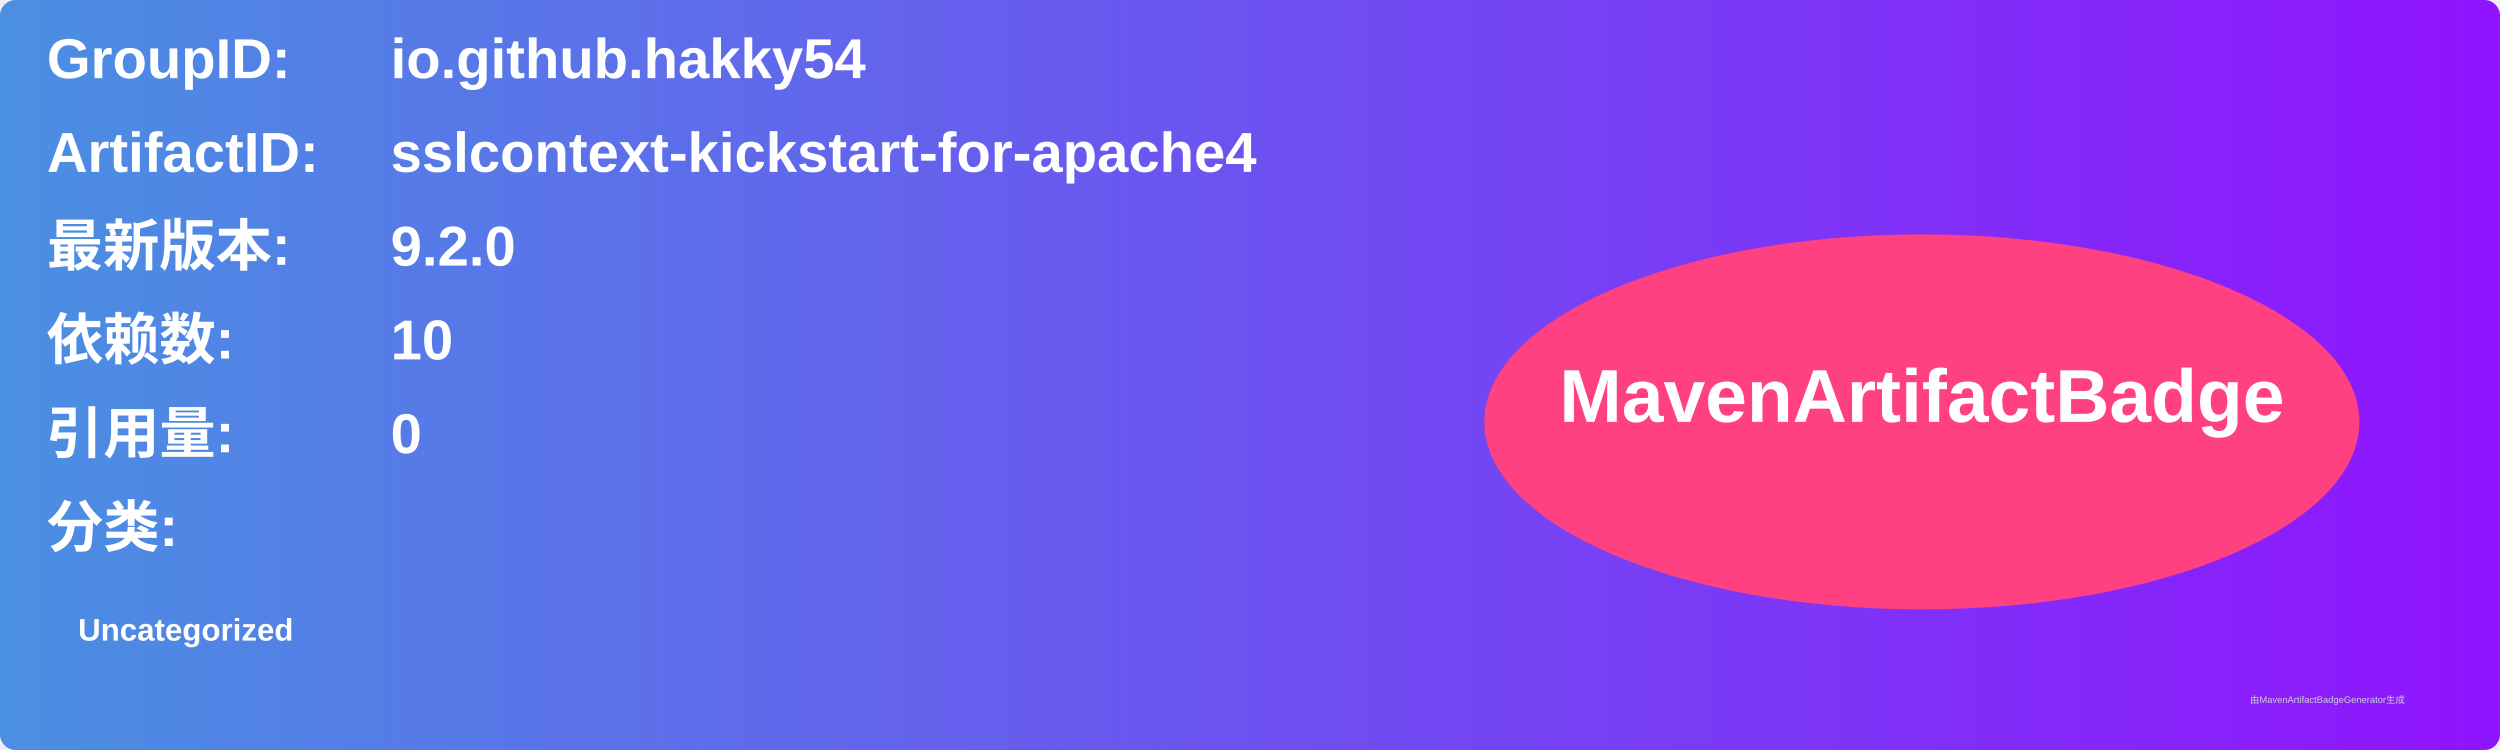
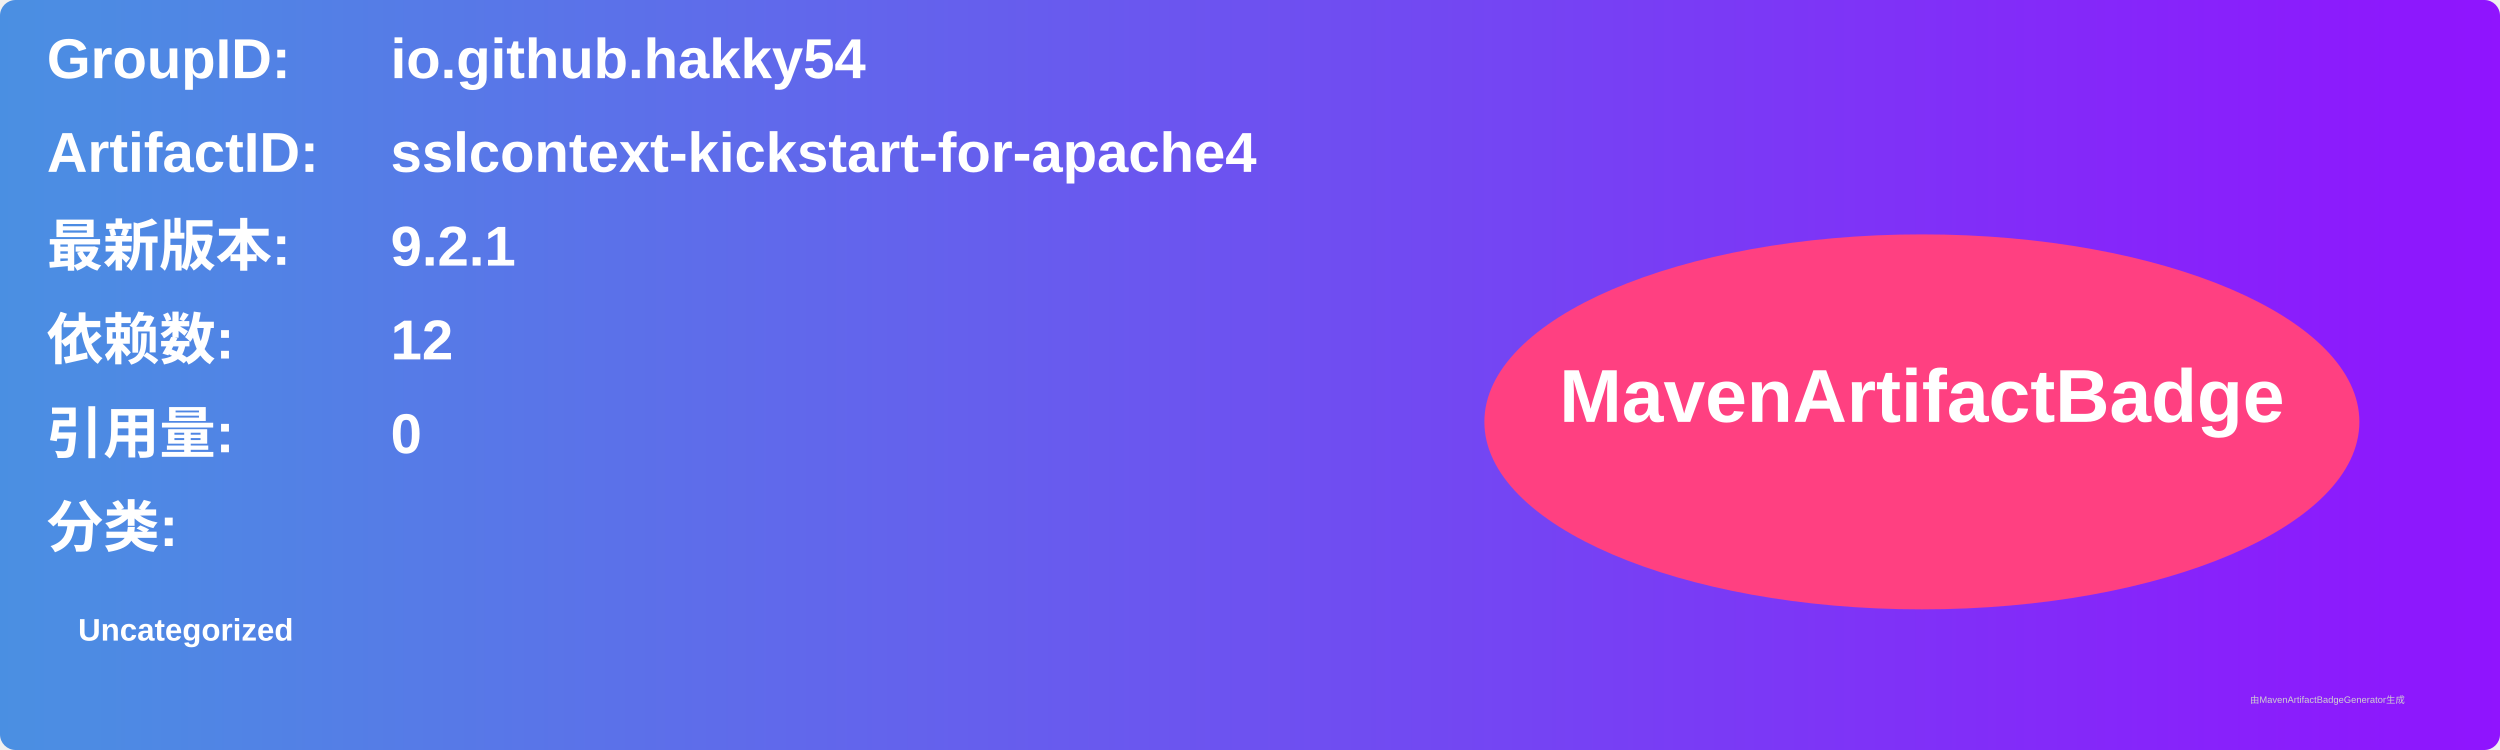
<svg xmlns="http://www.w3.org/2000/svg" width="800" height="240" viewBox="0 0 800 240">
  <linearGradient id="grad" x1="0%" y1="0%" x2="100%" y2="0%">
    <stop offset="0%" stop-color="#4a90e2" />
    <stop offset="100%" stop-color="#9013fe" />
  </linearGradient>
  <rect width="100%" height="100%" rx="5" ry="5" fill="url(#grad)" />
  <g transform="translate(15, 15)">
    <text x="0" y="10" font-family="Arial" font-size="18" fill="white" font-weight="bold" width="260">GroupID:</text>
    <text x="110" y="10" font-family="Arial" font-size="18" fill="white" font-weight="bold" width="460">io.github.hakky54</text>
    <text x="0" y="40" font-family="Arial" font-size="18" fill="white" font-weight="bold" width="260">ArtifactID:</text>
    <text x="110" y="40" font-family="Arial" font-size="18" fill="white" font-weight="bold" width="460">sslcontext-kickstart-for-apache4</text>
    <text x="0" y="70" font-family="Arial" font-size="18" fill="white" font-weight="bold">最新版本:</text>
    <text x="110" y="70" font-family="Arial" font-size="18" fill="white" font-weight="bold">
-       <tspan font-weight="bold">9.2.0</tspan>
+       <tspan font-weight="bold">9.2.1</tspan>
    </text>
    <text x="0" y="100" font-family="Arial" font-size="18" fill="white" font-weight="bold">依赖数: </text>
    <text x="110" y="100" font-family="Arial" font-size="18" fill="white">
-       <tspan font-weight="bold">10</tspan>
+       <tspan font-weight="bold">12</tspan>
    </text>
    <text x="0" y="130" font-family="Arial" font-size="18" fill="white" font-weight="bold">引用量: </text>
    <text x="110" y="130" font-family="Arial" font-size="18" fill="white">
      <tspan font-weight="bold">0</tspan>
    </text>
    <text x="0" y="160" font-family="Arial" font-size="18" fill="white" font-weight="bold">分类:</text>
    <text x="10" y="190" font-family="Arial" font-size="10" fill="white">
      <tspan font-weight="bold">Uncategorized</tspan>
    </text>
    <ellipse cx="600" cy="120" rx="140" ry="60" fill="#ff4081" />
    <text x="600" y="120" text-anchor="middle" font-family="Arial" font-size="24" fill="white" font-weight="bold">MavenArtifactBadge</text>
  </g>
  <text x="720" y="225" font-family="Arial" font-size="3" fill="#d0d0d0">由MavenArtifactBadgeGenerator生成</text>
</svg>
